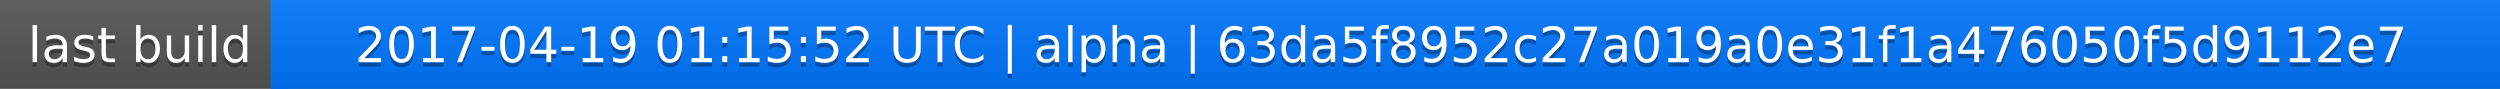
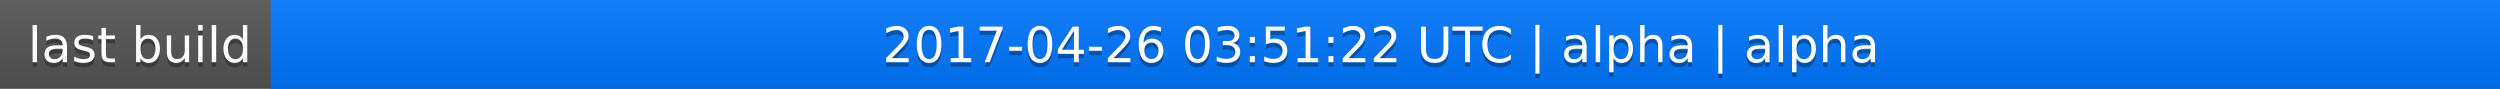
<svg xmlns="http://www.w3.org/2000/svg" width="563" height="20">
  <linearGradient id="a" x2="0" y2="100%">
    <stop offset="0" stop-color="#bbb" stop-opacity=".1" />
    <stop offset="1" stop-opacity=".1" />
  </linearGradient>
  <rect rx="0" width="563" height="20" fill="#555" />
  <rect rx="0" x="61" width="502" height="20" fill="#07f" />
  <path fill="#07f" d="M61 0h4v20h-4z" />
  <rect rx="0" width="563" height="20" fill="url(#a)" />
  <g fill="#fff" text-anchor="middle" font-family="DejaVu Sans,Verdana,Geneva,sans-serif" font-size="11">
    <text x="31.5" y="15" fill="#010101" fill-opacity=".3">last build</text>
    <text x="31.5" y="14">last build</text>
-     <text x="311" y="15" fill="#010101" fill-opacity=".3">2017-04-19 01:15:52 UTC | alpha | 63da5f8952c27a019a0e31f1a476050f5d9112e7</text>
-     <text x="311" y="14">2017-04-19 01:15:52 UTC | alpha | 63da5f8952c27a019a0e31f1a476050f5d9112e7</text>
+     <text x="311" y="15" fill="#010101" fill-opacity=".3">2017-04-26 03:51:22 UTC | alpha | alpha</text>
+     <text x="311" y="14">2017-04-26 03:51:22 UTC | alpha | alpha</text>
  </g>
</svg>
